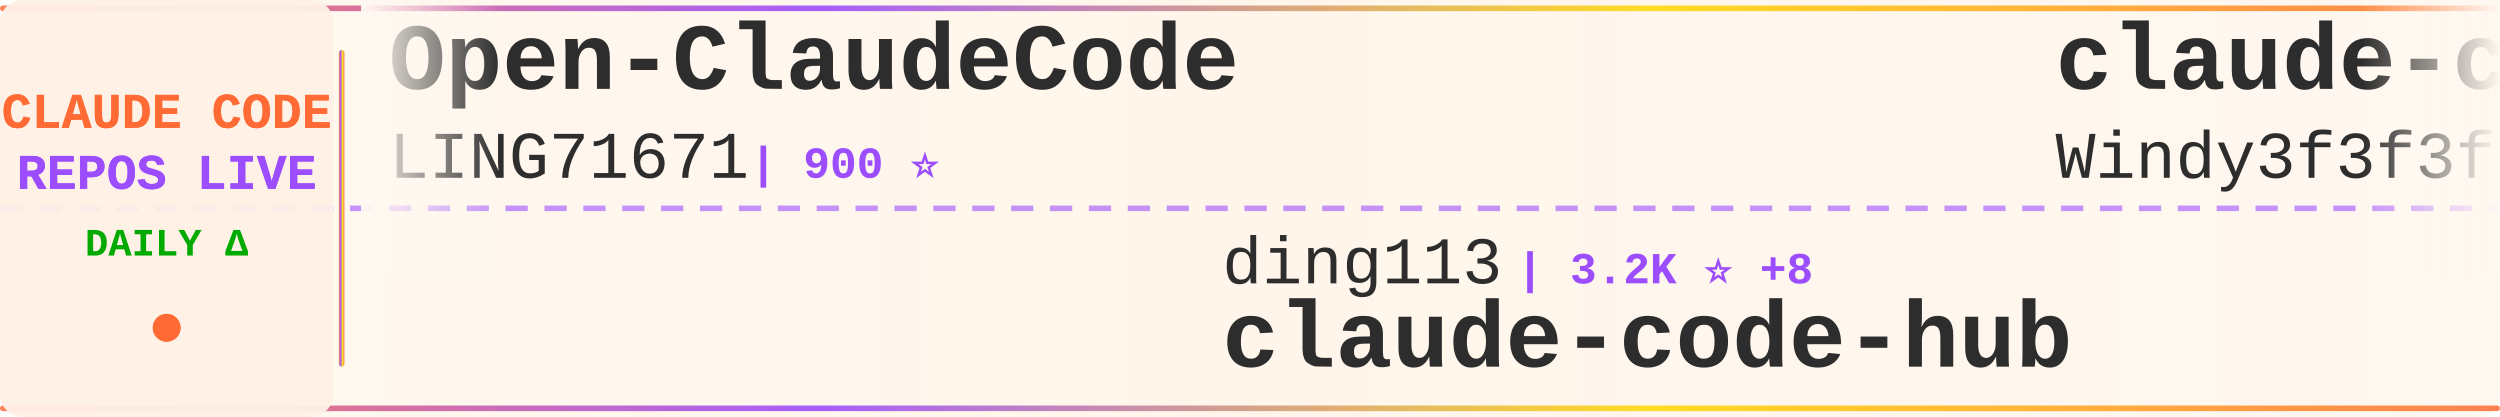
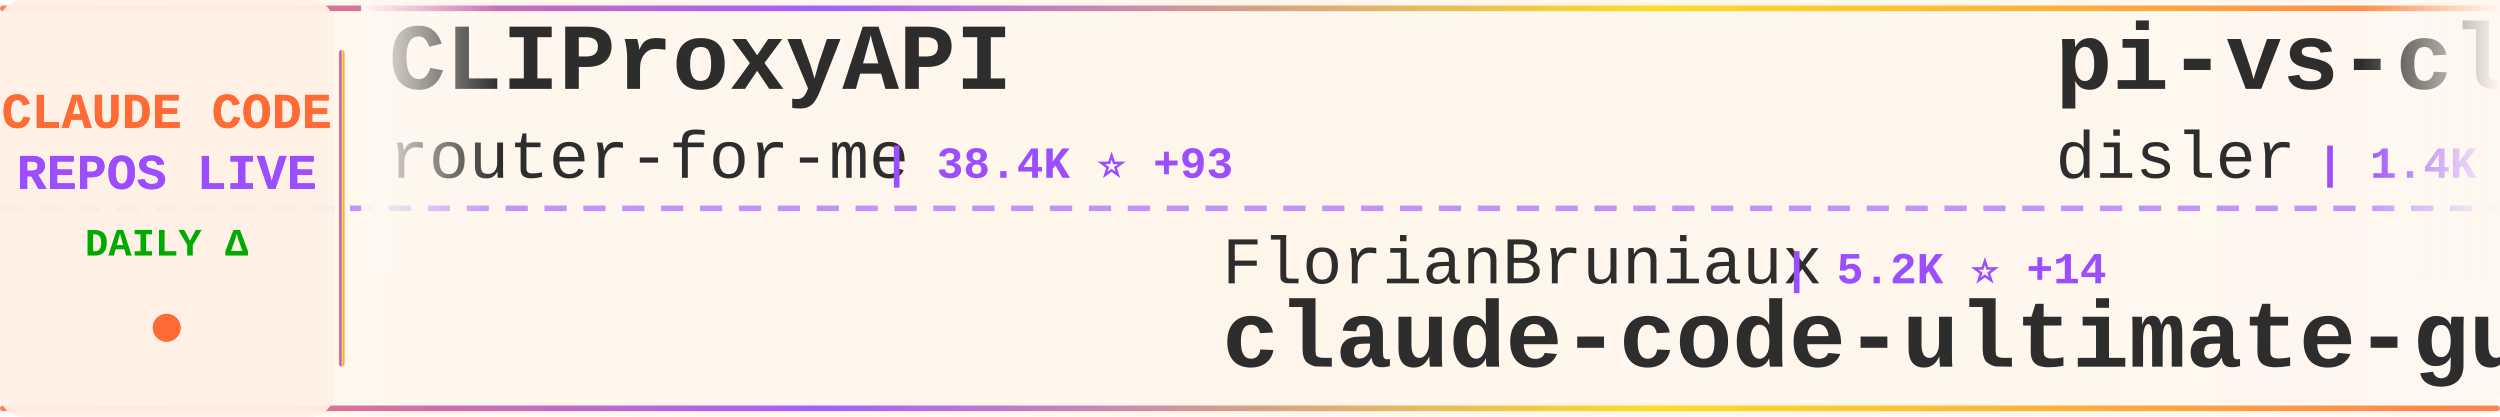
<svg xmlns="http://www.w3.org/2000/svg" width="900" height="150">
  <defs>
    <linearGradient id="tickerBg" x1="0%" y1="0%" x2="100%" y2="0%">
      <stop offset="0%" style="stop-color:#fff8f0;stop-opacity:0.98" />
      <stop offset="50%" style="stop-color:#fff5eb;stop-opacity:1" />
      <stop offset="100%" style="stop-color:#fff8f0;stop-opacity:0.98" />
    </linearGradient>
    <linearGradient id="borderGrad" x1="0%" y1="0%" x2="100%" y2="0%">
      <stop offset="0%" style="stop-color:#FF6B35;stop-opacity:0.85">
        <animate attributeName="stop-opacity" values="0.85;1;0.85" dur="2s" repeatCount="indefinite" />
      </stop>
      <stop offset="33%" style="stop-color:#9C4EFF;stop-opacity:0.9">
        <animate attributeName="stop-opacity" values="0.9;1;0.9" dur="2.2s" repeatCount="indefinite" />
      </stop>
      <stop offset="66%" style="stop-color:#FFD700;stop-opacity:0.85">
        <animate attributeName="stop-opacity" values="0.85;1;0.85" dur="1.8s" repeatCount="indefinite" />
      </stop>
      <stop offset="100%" style="stop-color:#FF6B35;stop-opacity:0.85">
        <animate attributeName="stop-opacity" values="0.85;1;0.85" dur="2s" repeatCount="indefinite" />
      </stop>
    </linearGradient>
    <filter id="textGlow">
      <feGaussianBlur stdDeviation="0.15" result="coloredBlur" />
      <feMerge>
        <feMergeNode in="coloredBlur" />
        <feMergeNode in="SourceGraphic" />
      </feMerge>
    </filter>
    <filter id="metricGlow">
      <feGaussianBlur stdDeviation="0.2" result="coloredBlur" />
      <feMerge>
        <feMergeNode in="coloredBlur" />
        <feMergeNode in="SourceGraphic" />
      </feMerge>
    </filter>
    <linearGradient id="leftFade" x1="0%" y1="0%" x2="100%" y2="0%">
      <stop offset="0%" style="stop-color:#fff8f0;stop-opacity:1" />
      <stop offset="100%" style="stop-color:#fff8f0;stop-opacity:0" />
    </linearGradient>
    <linearGradient id="rightFade" x1="0%" y1="0%" x2="100%" y2="0%">
      <stop offset="0%" style="stop-color:#fff8f0;stop-opacity:0" />
      <stop offset="100%" style="stop-color:#fff8f0;stop-opacity:1" />
    </linearGradient>
  </defs>
  <rect width="900" height="150" fill="url(#tickerBg)" rx="8" />
  <rect x="0" y="2" width="900" height="2" fill="url(#borderGrad)" rx="1" />
  <rect x="0" y="146" width="900" height="2" fill="url(#borderGrad)" rx="1" />
  <line x1="0" y1="75" x2="900" y2="75" stroke="#9C4EFF" stroke-width="2" stroke-dasharray="8 6" opacity="0.6" />
  <rect x="0" y="0" width="120" height="150" fill="#fff0e6" opacity="0.95" rx="8" />
  <text x="60" y="46" font-family="'Courier New', monospace" font-size="18" font-weight="bold" fill="#FF6B35" text-anchor="middle" filter="url(#textGlow)">
    CLAUDE CODE
  </text>
  <text x="60" y="68" font-family="'Courier New', monospace" font-size="18" font-weight="bold" fill="#9C4EFF" text-anchor="middle" filter="url(#textGlow)">
    REPOS LIVE
  </text>
  <text x="60" y="92" font-family="'Courier New', monospace" font-size="14" font-weight="bold" fill="#00aa00" text-anchor="middle">
    DAILY Δ
  </text>
  <circle cx="60" cy="118" r="5" fill="#FF6B35" filter="url(#metricGlow)">
    <animate attributeName="r" values="4;6;4" dur="1.5s" repeatCount="indefinite" />
    <animate attributeName="opacity" values="0.6;1;0.6" dur="1.5s" repeatCount="indefinite" />
  </circle>
  <rect x="122" y="18" width="2" height="114" fill="url(#borderGrad)" rx="1" />
  <clipPath id="tickerClip">
    <rect x="130" y="0" width="770" height="150" />
  </clipPath>
  <g clip-path="url(#tickerClip)">
    <g id="tickerItems">
      <animateTransform attributeName="transform" attributeType="XML" type="translate" from="0 0" to="-3000 0" dur="54s" repeatCount="indefinite" />
      <g transform="translate(0, 0)">
-         <text x="140" y="32" font-family="'Courier New', monospace" font-size="34" font-weight="bold" fill="#2d2d2d">Open-ClaudeCode</text>
-         <text x="140" y="64" font-family="'Courier New', monospace" font-size="24" font-weight="normal" fill="#2d2d2d" opacity="1.0">LING71671</text>
-         <text x="270" y="64" font-family="'Courier New', monospace" font-size="16" font-weight="bold" fill="#9C4EFF"> | 900 ⭐</text>
+         <text x="140" y="32" font-family="'Courier New', monospace" font-size="34" font-weight="bold" fill="#2d2d2d">CLIProxyAPI</text>
+         <text x="140" y="64" font-family="'Courier New', monospace" font-size="24" font-weight="normal" fill="#2d2d2d" opacity="1.0">router-for-me</text>
+         <text x="318" y="64" font-family="'Courier New', monospace" font-size="16" font-weight="bold" fill="#9C4EFF"> | 38.4K ⭐ +93</text>
      </g>
      <g transform="translate(300, 0)">
-         <text x="140" y="102" font-family="'Courier New', monospace" font-size="24" font-weight="normal" fill="#2d2d2d" opacity="1.0">ding113</text>
-         <text x="246" y="102" font-family="'Courier New', monospace" font-size="16" font-weight="bold" fill="#9C4EFF"> | 3.2K ⭐ +8</text>
-         <text x="140" y="132" font-family="'Courier New', monospace" font-size="34" font-weight="bold" fill="#2d2d2d">claude-code-hub</text>
+         <text x="140" y="102" font-family="'Courier New', monospace" font-size="24" font-weight="normal" fill="#2d2d2d" opacity="1.0">FlorianBruniaux</text>
+         <text x="342" y="102" font-family="'Courier New', monospace" font-size="16" font-weight="bold" fill="#9C4EFF"> | 5.2K ⭐ +14</text>
+         <text x="140" y="132" font-family="'Courier New', monospace" font-size="34" font-weight="bold" fill="#2d2d2d">claude-code-ultimate-gui...</text>
      </g>
      <g transform="translate(600, 0)">
-         <text x="140" y="32" font-family="'Courier New', monospace" font-size="34" font-weight="bold" fill="#2d2d2d">claude-code-from-scratch</text>
-         <text x="140" y="64" font-family="'Courier New', monospace" font-size="24" font-weight="normal" fill="#2d2d2d" opacity="1.0">Windy3f3f3f3f</text>
-         <text x="318" y="64" font-family="'Courier New', monospace" font-size="16" font-weight="bold" fill="#9C4EFF"> | 1.5K ⭐</text>
+         <text x="140" y="32" font-family="'Courier New', monospace" font-size="34" font-weight="bold" fill="#2d2d2d">pi-vs-claude-code</text>
+         <text x="140" y="64" font-family="'Courier New', monospace" font-size="24" font-weight="normal" fill="#2d2d2d" opacity="1.0">disler</text>
+         <text x="234" y="64" font-family="'Courier New', monospace" font-size="16" font-weight="bold" fill="#9C4EFF"> | 1.4K ⭐ +6</text>
      </g>
      <g transform="translate(900, 0)">
-         <text x="140" y="102" font-family="'Courier New', monospace" font-size="24" font-weight="normal" fill="#2d2d2d" opacity="1.0">freestylefly</text>
-         <text x="306" y="102" font-family="'Courier New', monospace" font-size="16" font-weight="bold" fill="#9C4EFF"> | 127 ⭐</text>
-         <text x="140" y="132" font-family="'Courier New', monospace" font-size="34" font-weight="bold" fill="#2d2d2d">claude-code</text>
+         <text x="140" y="102" font-family="'Courier New', monospace" font-size="24" font-weight="normal" fill="#2d2d2d" opacity="1.0">pedrohcgs</text>
+         <text x="270" y="102" font-family="'Courier New', monospace" font-size="16" font-weight="bold" fill="#9C4EFF"> | 1.3K ⭐ +3</text>
+         <text x="140" y="132" font-family="'Courier New', monospace" font-size="34" font-weight="bold" fill="#2d2d2d">claude-code-my-workflow</text>
      </g>
      <g transform="translate(1200, 0)">
-         <text x="140" y="32" font-family="'Courier New', monospace" font-size="34" font-weight="bold" fill="#2d2d2d">claude-code-action</text>
-         <text x="140" y="64" font-family="'Courier New', monospace" font-size="24" font-weight="normal" fill="#2d2d2d" opacity="1.0">anthropics</text>
-         <text x="282" y="64" font-family="'Courier New', monospace" font-size="16" font-weight="bold" fill="#9C4EFF"> | 8.1K ⭐ +13</text>
-       </g>
-       <g transform="translate(1500, 0)">
-         <text x="140" y="102" font-family="'Courier New', monospace" font-size="24" font-weight="normal" fill="#2d2d2d" opacity="1.0">lintsinghua</text>
-         <text x="294" y="102" font-family="'Courier New', monospace" font-size="16" font-weight="bold" fill="#9C4EFF"> | 3.8K ⭐ +26</text>
-         <text x="140" y="132" font-family="'Courier New', monospace" font-size="34" font-weight="bold" fill="#2d2d2d">claude-code-book</text>
-       </g>
-       <g transform="translate(1800, 0)">
        <text x="140" y="32" font-family="'Courier New', monospace" font-size="34" font-weight="bold" fill="#2d2d2d">claude-code</text>
        <text x="140" y="64" font-family="'Courier New', monospace" font-size="24" font-weight="normal" fill="#2d2d2d" opacity="1.0">tanbiralam</text>
        <text x="282" y="64" font-family="'Courier New', monospace" font-size="16" font-weight="bold" fill="#9C4EFF"> | 1.9K ⭐ +9</text>
+       </g>
+       <g transform="translate(1500, 0)">
+         <text x="140" y="102" font-family="'Courier New', monospace" font-size="24" font-weight="normal" fill="#2d2d2d" opacity="1.0">zebbern</text>
+         <text x="246" y="102" font-family="'Courier New', monospace" font-size="16" font-weight="bold" fill="#9C4EFF"> | 4.3K ⭐ +5</text>
+         <text x="140" y="132" font-family="'Courier New', monospace" font-size="34" font-weight="bold" fill="#2d2d2d">claude-code-guide</text>
+       </g>
+       <g transform="translate(1800, 0)">
+         <text x="140" y="32" font-family="'Courier New', monospace" font-size="34" font-weight="bold" fill="#2d2d2d">free-claude-code</text>
+         <text x="140" y="64" font-family="'Courier New', monospace" font-size="24" font-weight="normal" fill="#2d2d2d" opacity="1.0">Alishahryar1</text>
+         <text x="306" y="64" font-family="'Courier New', monospace" font-size="16" font-weight="bold" fill="#9C4EFF"> | 37.0K ⭐ +164</text>
      </g>
      <g transform="translate(2100, 0)">
        <text x="140" y="102" font-family="'Courier New', monospace" font-size="24" font-weight="normal" fill="#2d2d2d" opacity="1.0">liuup</text>
        <text x="222" y="102" font-family="'Courier New', monospace" font-size="16" font-weight="bold" fill="#9C4EFF"> | 3.3K ⭐ +15</text>
        <text x="140" y="132" font-family="'Courier New', monospace" font-size="34" font-weight="bold" fill="#2d2d2d">claude-code-analysis</text>
      </g>
      <g transform="translate(2400, 0)">
-         <text x="140" y="32" font-family="'Courier New', monospace" font-size="34" font-weight="bold" fill="#2d2d2d">claude-code</text>
-         <text x="140" y="64" font-family="'Courier New', monospace" font-size="24" font-weight="normal" fill="#2d2d2d" opacity="1.0">codeaashu</text>
-         <text x="270" y="64" font-family="'Courier New', monospace" font-size="16" font-weight="bold" fill="#9C4EFF"> | 3.0K ⭐ +10</text>
+         <text x="140" y="32" font-family="'Courier New', monospace" font-size="34" font-weight="bold" fill="#2d2d2d">claude-howto</text>
+         <text x="140" y="64" font-family="'Courier New', monospace" font-size="24" font-weight="normal" fill="#2d2d2d" opacity="1.0">luongnv89</text>
+         <text x="270" y="64" font-family="'Courier New', monospace" font-size="16" font-weight="bold" fill="#9C4EFF"> | 38.3K ⭐ +106</text>
      </g>
      <g transform="translate(2700, 0)">
-         <text x="140" y="102" font-family="'Courier New', monospace" font-size="24" font-weight="normal" fill="#2d2d2d" opacity="1.0">Pimzino</text>
-         <text x="246" y="102" font-family="'Courier New', monospace" font-size="16" font-weight="bold" fill="#9C4EFF"> | 3.8K ⭐ +1</text>
-         <text x="140" y="132" font-family="'Courier New', monospace" font-size="34" font-weight="bold" fill="#2d2d2d">claude-code-spec-workflo...</text>
+         <text x="140" y="102" font-family="'Courier New', monospace" font-size="24" font-weight="normal" fill="#2d2d2d" opacity="1.0">ding113</text>
+         <text x="246" y="102" font-family="'Courier New', monospace" font-size="16" font-weight="bold" fill="#9C4EFF"> | 3.2K ⭐ +7</text>
+         <text x="140" y="132" font-family="'Courier New', monospace" font-size="34" font-weight="bold" fill="#2d2d2d">claude-code-hub</text>
      </g>
      <g transform="translate(3000, 0)">
-         <text x="140" y="32" font-family="'Courier New', monospace" font-size="34" font-weight="bold" fill="#2d2d2d">Open-ClaudeCode</text>
-         <text x="140" y="64" font-family="'Courier New', monospace" font-size="24" font-weight="normal" fill="#2d2d2d" opacity="1.0">LING71671</text>
-         <text x="270" y="64" font-family="'Courier New', monospace" font-size="16" font-weight="bold" fill="#9C4EFF"> | 900 ⭐</text>
+         <text x="140" y="32" font-family="'Courier New', monospace" font-size="34" font-weight="bold" fill="#2d2d2d">CLIProxyAPI</text>
+         <text x="140" y="64" font-family="'Courier New', monospace" font-size="24" font-weight="normal" fill="#2d2d2d" opacity="1.0">router-for-me</text>
+         <text x="318" y="64" font-family="'Courier New', monospace" font-size="16" font-weight="bold" fill="#9C4EFF"> | 38.4K ⭐ +93</text>
      </g>
      <g transform="translate(3300, 0)">
-         <text x="140" y="102" font-family="'Courier New', monospace" font-size="24" font-weight="normal" fill="#2d2d2d" opacity="1.0">ding113</text>
-         <text x="246" y="102" font-family="'Courier New', monospace" font-size="16" font-weight="bold" fill="#9C4EFF"> | 3.2K ⭐ +8</text>
-         <text x="140" y="132" font-family="'Courier New', monospace" font-size="34" font-weight="bold" fill="#2d2d2d">claude-code-hub</text>
+         <text x="140" y="102" font-family="'Courier New', monospace" font-size="24" font-weight="normal" fill="#2d2d2d" opacity="1.0">FlorianBruniaux</text>
+         <text x="342" y="102" font-family="'Courier New', monospace" font-size="16" font-weight="bold" fill="#9C4EFF"> | 5.2K ⭐ +14</text>
+         <text x="140" y="132" font-family="'Courier New', monospace" font-size="34" font-weight="bold" fill="#2d2d2d">claude-code-ultimate-gui...</text>
      </g>
      <g transform="translate(3600, 0)">
-         <text x="140" y="32" font-family="'Courier New', monospace" font-size="34" font-weight="bold" fill="#2d2d2d">claude-code-from-scratch</text>
-         <text x="140" y="64" font-family="'Courier New', monospace" font-size="24" font-weight="normal" fill="#2d2d2d" opacity="1.0">Windy3f3f3f3f</text>
-         <text x="318" y="64" font-family="'Courier New', monospace" font-size="16" font-weight="bold" fill="#9C4EFF"> | 1.5K ⭐</text>
+         <text x="140" y="32" font-family="'Courier New', monospace" font-size="34" font-weight="bold" fill="#2d2d2d">pi-vs-claude-code</text>
+         <text x="140" y="64" font-family="'Courier New', monospace" font-size="24" font-weight="normal" fill="#2d2d2d" opacity="1.0">disler</text>
+         <text x="234" y="64" font-family="'Courier New', monospace" font-size="16" font-weight="bold" fill="#9C4EFF"> | 1.4K ⭐ +6</text>
      </g>
      <g transform="translate(3900, 0)">
-         <text x="140" y="102" font-family="'Courier New', monospace" font-size="24" font-weight="normal" fill="#2d2d2d" opacity="1.0">freestylefly</text>
-         <text x="306" y="102" font-family="'Courier New', monospace" font-size="16" font-weight="bold" fill="#9C4EFF"> | 127 ⭐</text>
-         <text x="140" y="132" font-family="'Courier New', monospace" font-size="34" font-weight="bold" fill="#2d2d2d">claude-code</text>
+         <text x="140" y="102" font-family="'Courier New', monospace" font-size="24" font-weight="normal" fill="#2d2d2d" opacity="1.0">pedrohcgs</text>
+         <text x="270" y="102" font-family="'Courier New', monospace" font-size="16" font-weight="bold" fill="#9C4EFF"> | 1.3K ⭐ +3</text>
+         <text x="140" y="132" font-family="'Courier New', monospace" font-size="34" font-weight="bold" fill="#2d2d2d">claude-code-my-workflow</text>
      </g>
    </g>
  </g>
  <rect x="130" y="0" width="50" height="100" fill="url(#leftFade)" />
  <rect x="850" y="0" width="50" height="100" fill="url(#rightFade)" />
</svg>
